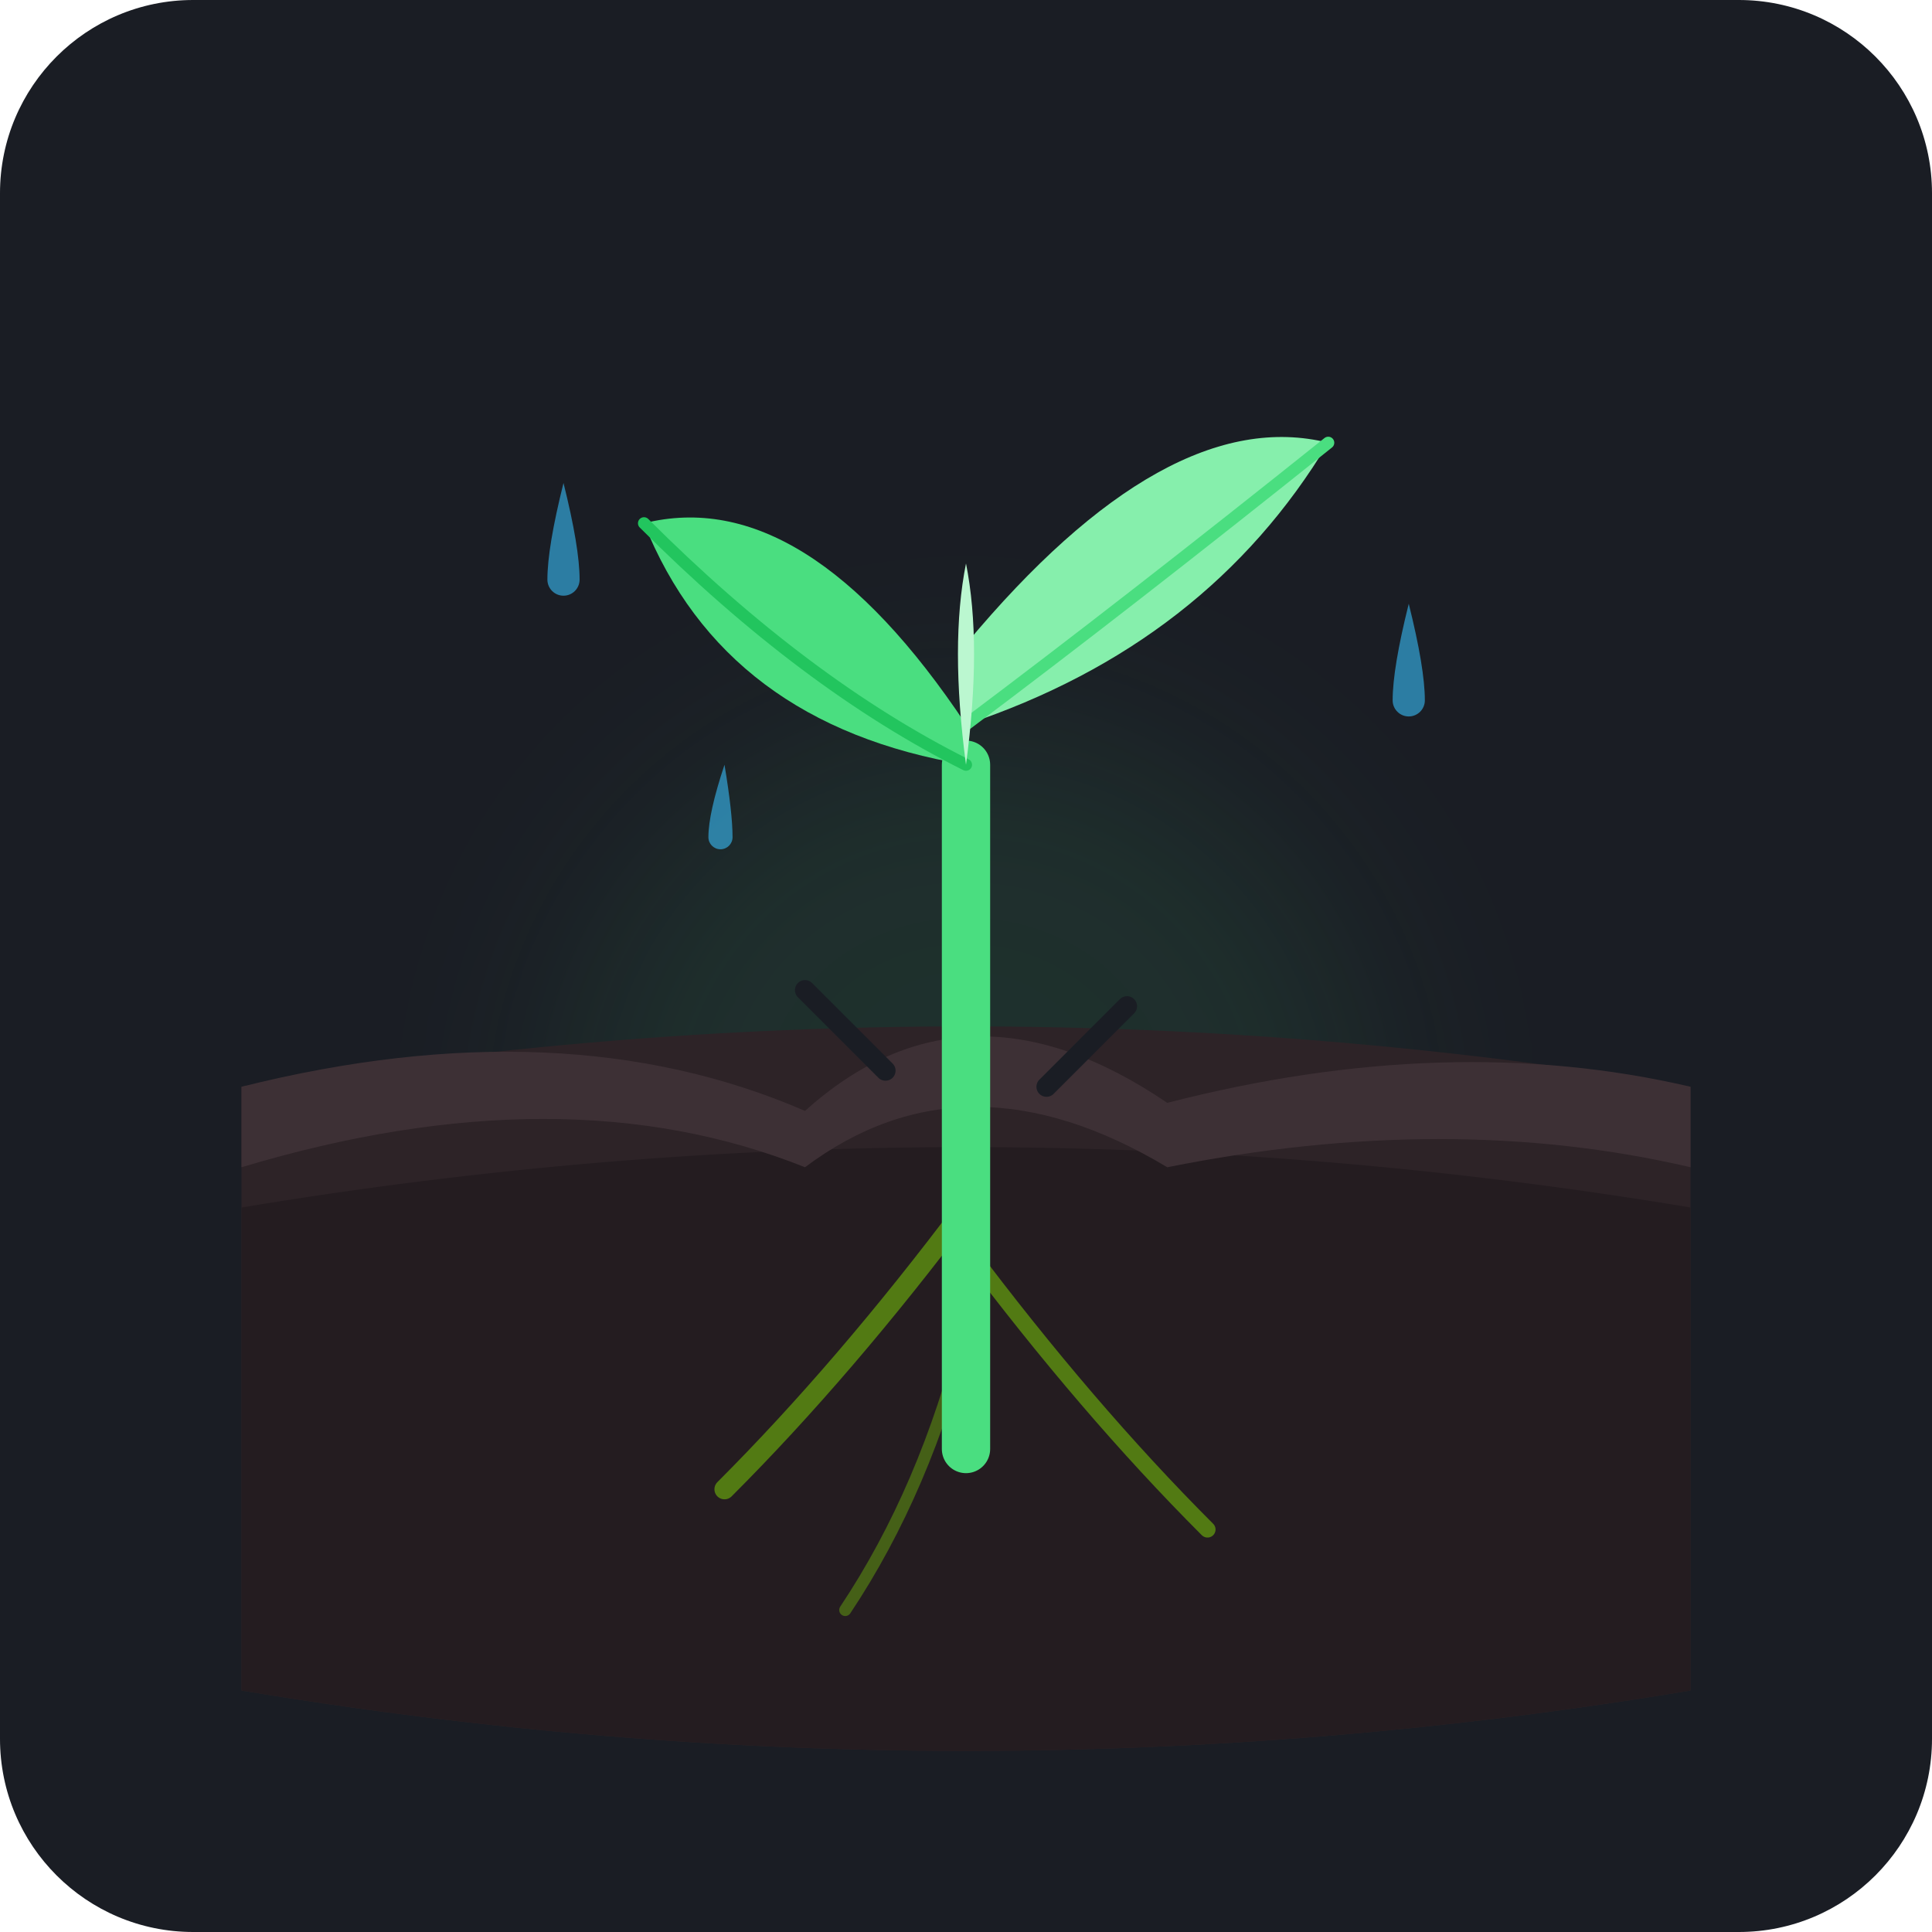
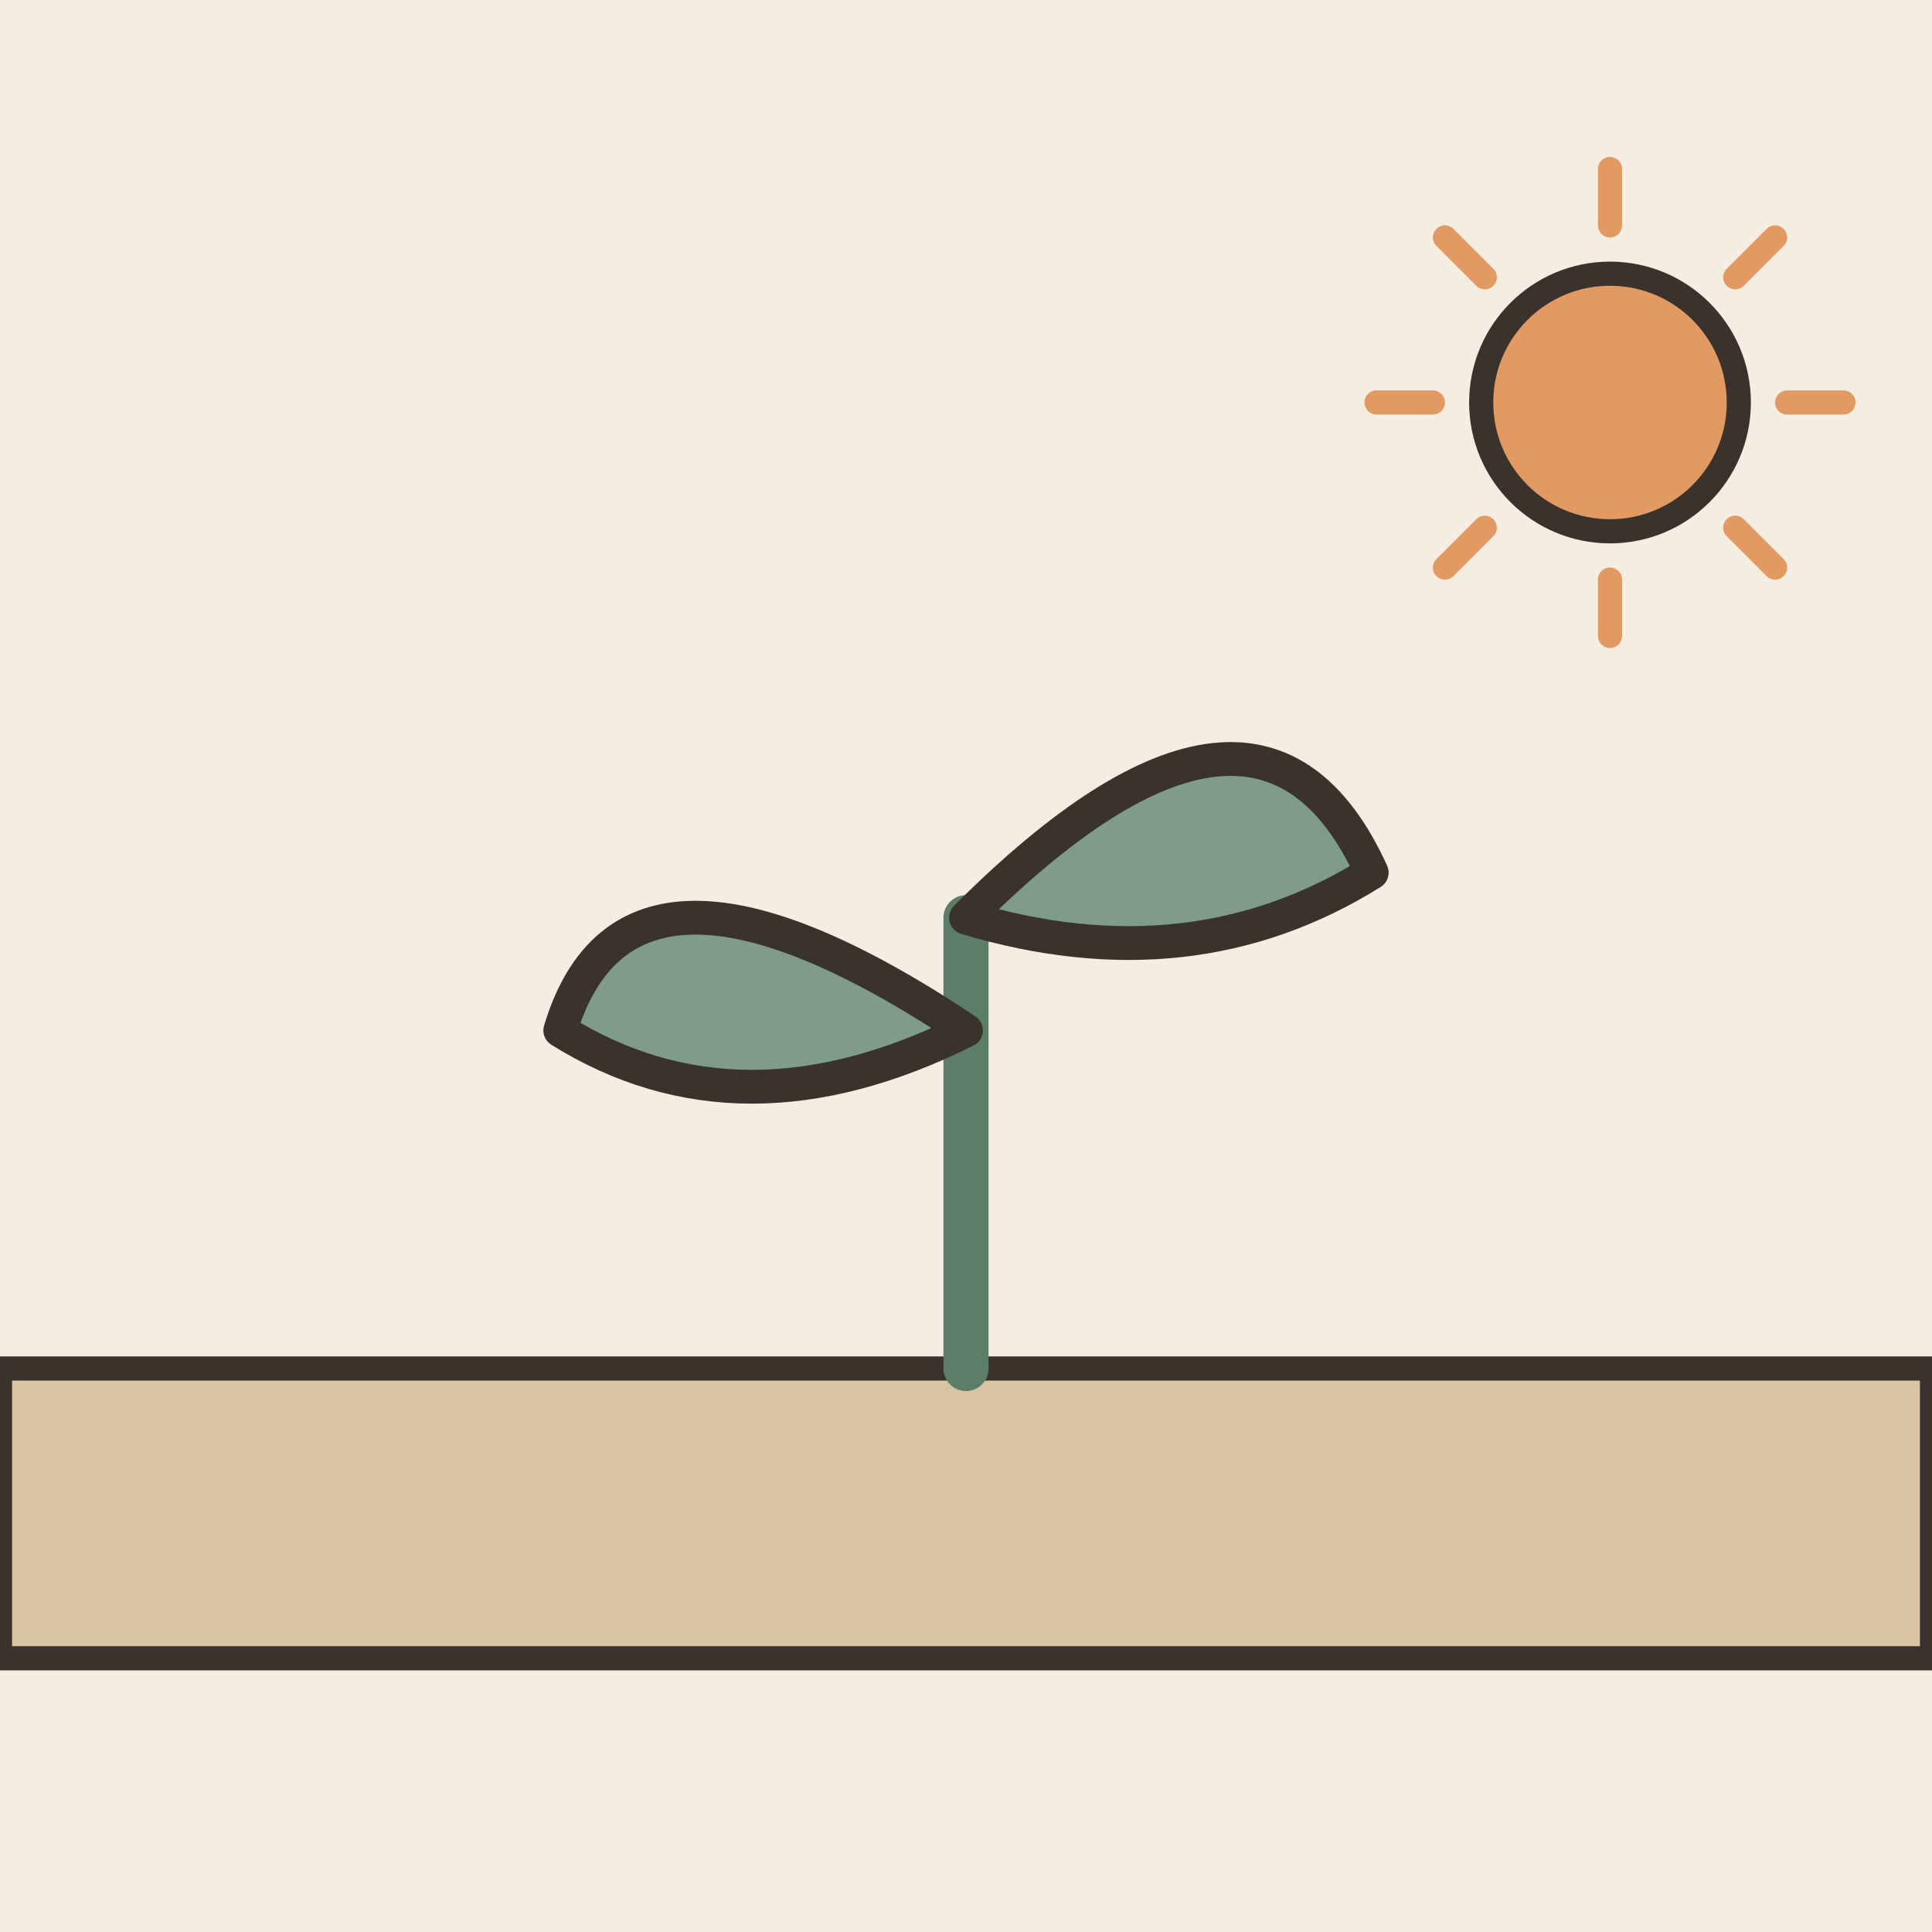
- <svg xmlns="http://www.w3.org/2000/svg" width="240" height="240" viewBox="0 0 240 240">
-   <rect width="240" height="240" rx="24" fill="#1A1D24" />
-   <circle cx="120" cy="140" r="50" fill="#4ADE80" opacity="0.1" filter="blur(12px)" />
-   <path d="M 30,135 Q 120,120 210,135 L 210,210 Q 120,225 30,210 Z" fill="#2D2327" />
-   <path d="M 30,150 Q 120,135 210,150 L 210,210 Q 120,225 30,210 Z" fill="#241C20" />
-   <path d="M 30,135 Q 70,125 100,138 Q 120,120 145,137 Q 180,128 210,135 L 210,145 Q 180,138 145,145 Q 120,130 100,145 Q 70,133 30,145 Z" fill="#3D3035" />
-   <path d="M 110,133 L 100,123" stroke="#1A1D24" stroke-width="2.5" stroke-linecap="round" />
-   <path d="M 130,135 L 140,125" stroke="#1A1D24" stroke-width="2.5" stroke-linecap="round" />
-   <path d="M 120,138 L 122,126" stroke="#1A1D24" stroke-width="2" stroke-linecap="round" />
-   <path d="M 120,150 Q 105,170 90,185" fill="none" stroke="#65A30D" stroke-width="2.5" stroke-linecap="round" opacity="0.7" />
-   <path d="M 120,155 Q 135,175 150,190" fill="none" stroke="#65A30D" stroke-width="2" stroke-linecap="round" opacity="0.7" />
-   <path d="M 120,165 Q 115,185 105,200" fill="none" stroke="#65A30D" stroke-width="1.5" stroke-linecap="round" opacity="0.5" />
-   <path d="M 120,180 Q 120,140 120,95" fill="none" stroke="#4ADE80" stroke-width="6" stroke-linecap="round" />
-   <g opacity="0.6">
-     <path d="M 70,60 Q 68,68 68,72 A 2,2 0 0,0 72,72 Q 72,68 70,60 Z" fill="#38BDF8" />
-     <path d="M 175,75 Q 173,83 173,87 A 2,2 0 0,0 177,87 Q 177,83 175,75 Z" fill="#38BDF8" />
-     <path d="M 90,95 Q 88,101 88,104 A 1.5,1.5 0 0,0 91,104 Q 91,101 90,95 Z" fill="#38BDF8" />
-     <path d="M 155,55 Q 153,61 153,64 A 1.5,1.5 0 0,0 157,64 Q 157,61 155,55 Z" fill="#38BDF8" />
+ <svg xmlns="http://www.w3.org/2000/svg" viewBox="0 0 240 240" data-style="editorial">
+   <rect width="240" height="240" fill="#F4EDE2" />
+   <path d="M0 206L0 170L240 170L240 206Z" fill="#D8C3A5" stroke="#3A332D" stroke-width="3" stroke-linecap="round" stroke-linejoin="round" />
+   <g transform="translate(120 170) scale(1.4 1.4)">
+     <path d="M0 0L0 -40" stroke="#5C7D68" stroke-width="4" stroke-linecap="round" fill="none" />
+     <path d="M0 -30Q-30 -50 -36 -30Q-20 -20 0 -30Z" fill="#7E9C86" stroke="#3A332D" stroke-width="3" stroke-linecap="round" stroke-linejoin="round" />
+     <path d="M0 -40Q26 -66 36 -44Q20 -34 0 -40Z" fill="#7E9C86" stroke="#3A332D" stroke-width="3" stroke-linecap="round" stroke-linejoin="round" />
  </g>
-   <path d="M 120,95 Q 90,90 80,65 Q 100,60 120,90 Z" fill="#4ADE80" />
-   <path d="M 120,95 Q 100,85 80,65" fill="none" stroke="#22C55E" stroke-width="1.5" stroke-linecap="round" />
-   <path d="M 120,90 Q 150,80 165,55 Q 145,50 120,80 Z" fill="#86EFAC" />
-   <path d="M 120,90 Q 140,75 165,55" fill="none" stroke="#4ADE80" stroke-width="1.5" stroke-linecap="round" />
-   <path d="M 120,95 Q 122,80 120,70 Q 118,80 120,95 Z" fill="#BBF7D0" />
+   <path d="M222 50L229 50" stroke="#E39A62" stroke-width="3" stroke-linecap="round" fill="none" />
+   <path d="M215.556 65.556L220.506 70.506" stroke="#E39A62" stroke-width="3" stroke-linecap="round" fill="none" />
+   <path d="M200 72L200 79" stroke="#E39A62" stroke-width="3" stroke-linecap="round" fill="none" />
+   <path d="M184.444 65.556L179.494 70.506" stroke="#E39A62" stroke-width="3" stroke-linecap="round" fill="none" />
+   <path d="M178 50L171 50" stroke="#E39A62" stroke-width="3" stroke-linecap="round" fill="none" />
+   <path d="M184.444 34.444L179.494 29.494" stroke="#E39A62" stroke-width="3" stroke-linecap="round" fill="none" />
+   <path d="M200 28L200 21" stroke="#E39A62" stroke-width="3" stroke-linecap="round" fill="none" />
+   <path d="M215.556 34.444L220.506 29.494" stroke="#E39A62" stroke-width="3" stroke-linecap="round" fill="none" />
+   <circle cx="200" cy="50" r="16" fill="#E39A62" stroke="#3A332D" stroke-width="3" stroke-linecap="round" stroke-linejoin="round" />
</svg>
